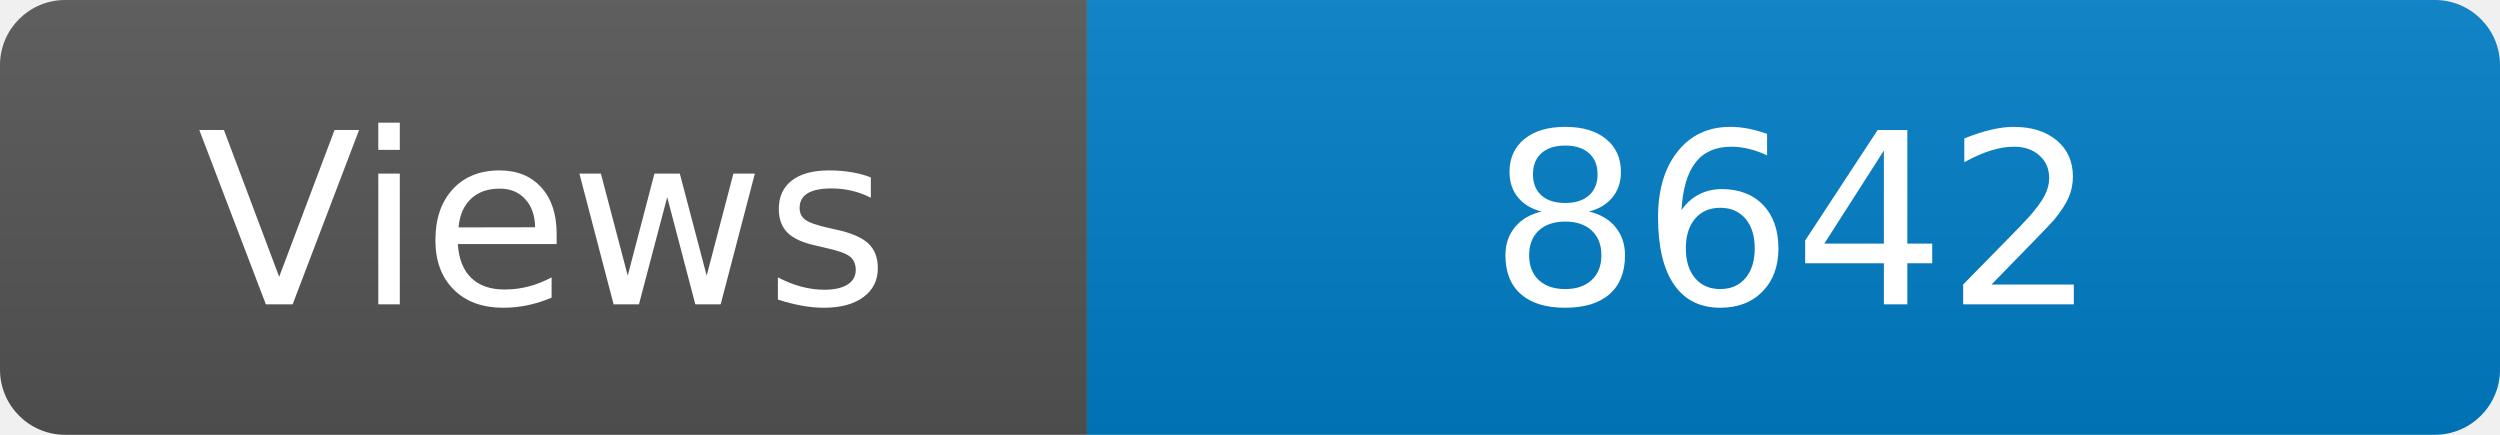
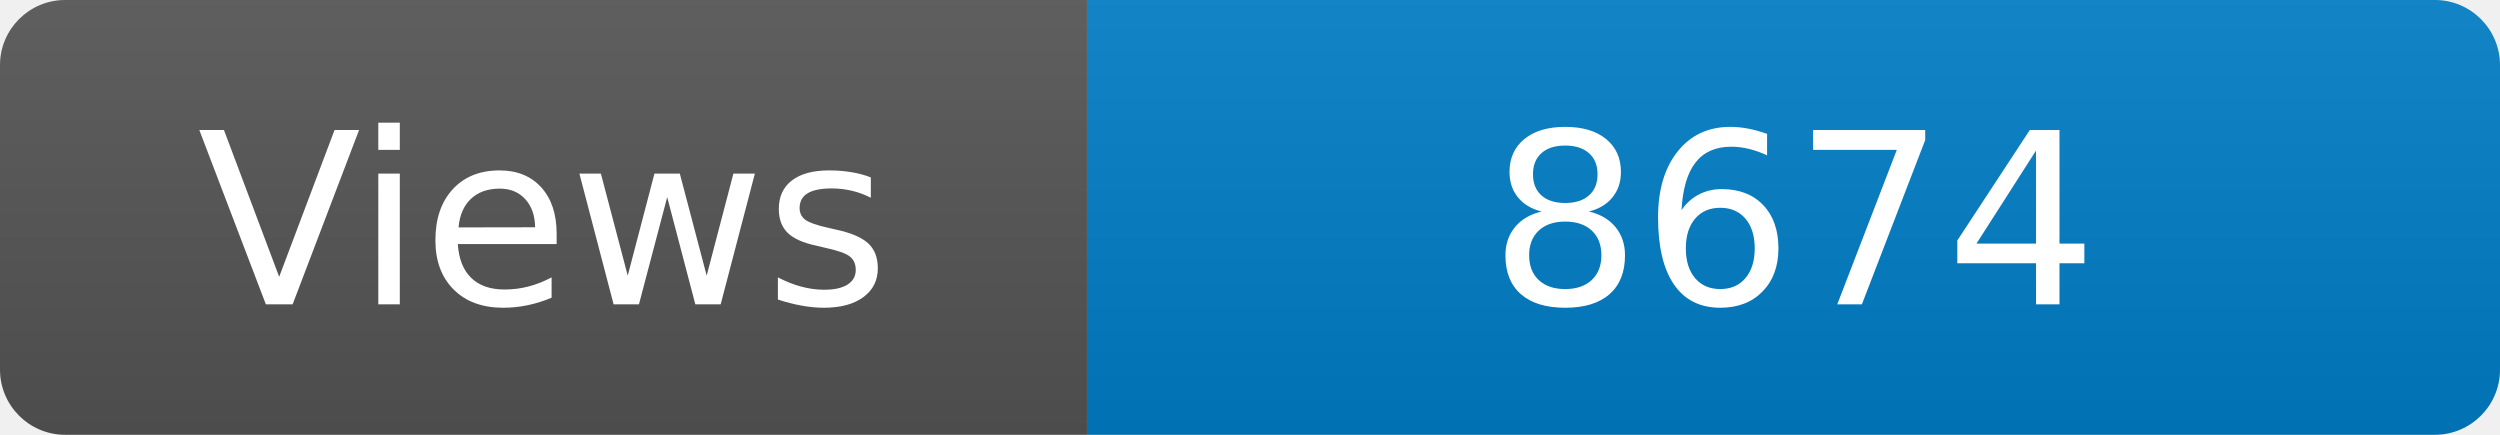
<svg xmlns="http://www.w3.org/2000/svg" width="115" height="20" role="img" aria-label="Maintained?: yes">
  <linearGradient id="s" x2="0" y2="100%">
    <stop offset="0" stop-color="#bbb" stop-opacity=".1" />
    <stop offset="1" stop-opacity=".1" />
  </linearGradient>
  <clipPath id="r">
    <rect width="115" height="20" rx="3" fill="#fff" />
  </clipPath>
  <g clip-path="url(#r)">
    <rect width="50" height="20" fill="#555" />
    <rect x="50" width="160" height="20" fill="#007ec6" />
    <rect width="115" height="20" fill="url(#s)" />
  </g>
  <g fill="#fff" text-anchor="middle" font-family="Verdana,Geneva,DejaVu Sans,sans-serif" font-size="110">
    <text x="250" y="140" transform="scale(.1)" fill="#fff">Views</text>
-     <text x="825" y="140" transform="scale(.1)" fill="#fff">8642</text>
+     <text x="825" y="140" transform="scale(.1)" fill="#fff">8674</text>
  </g>
</svg>
